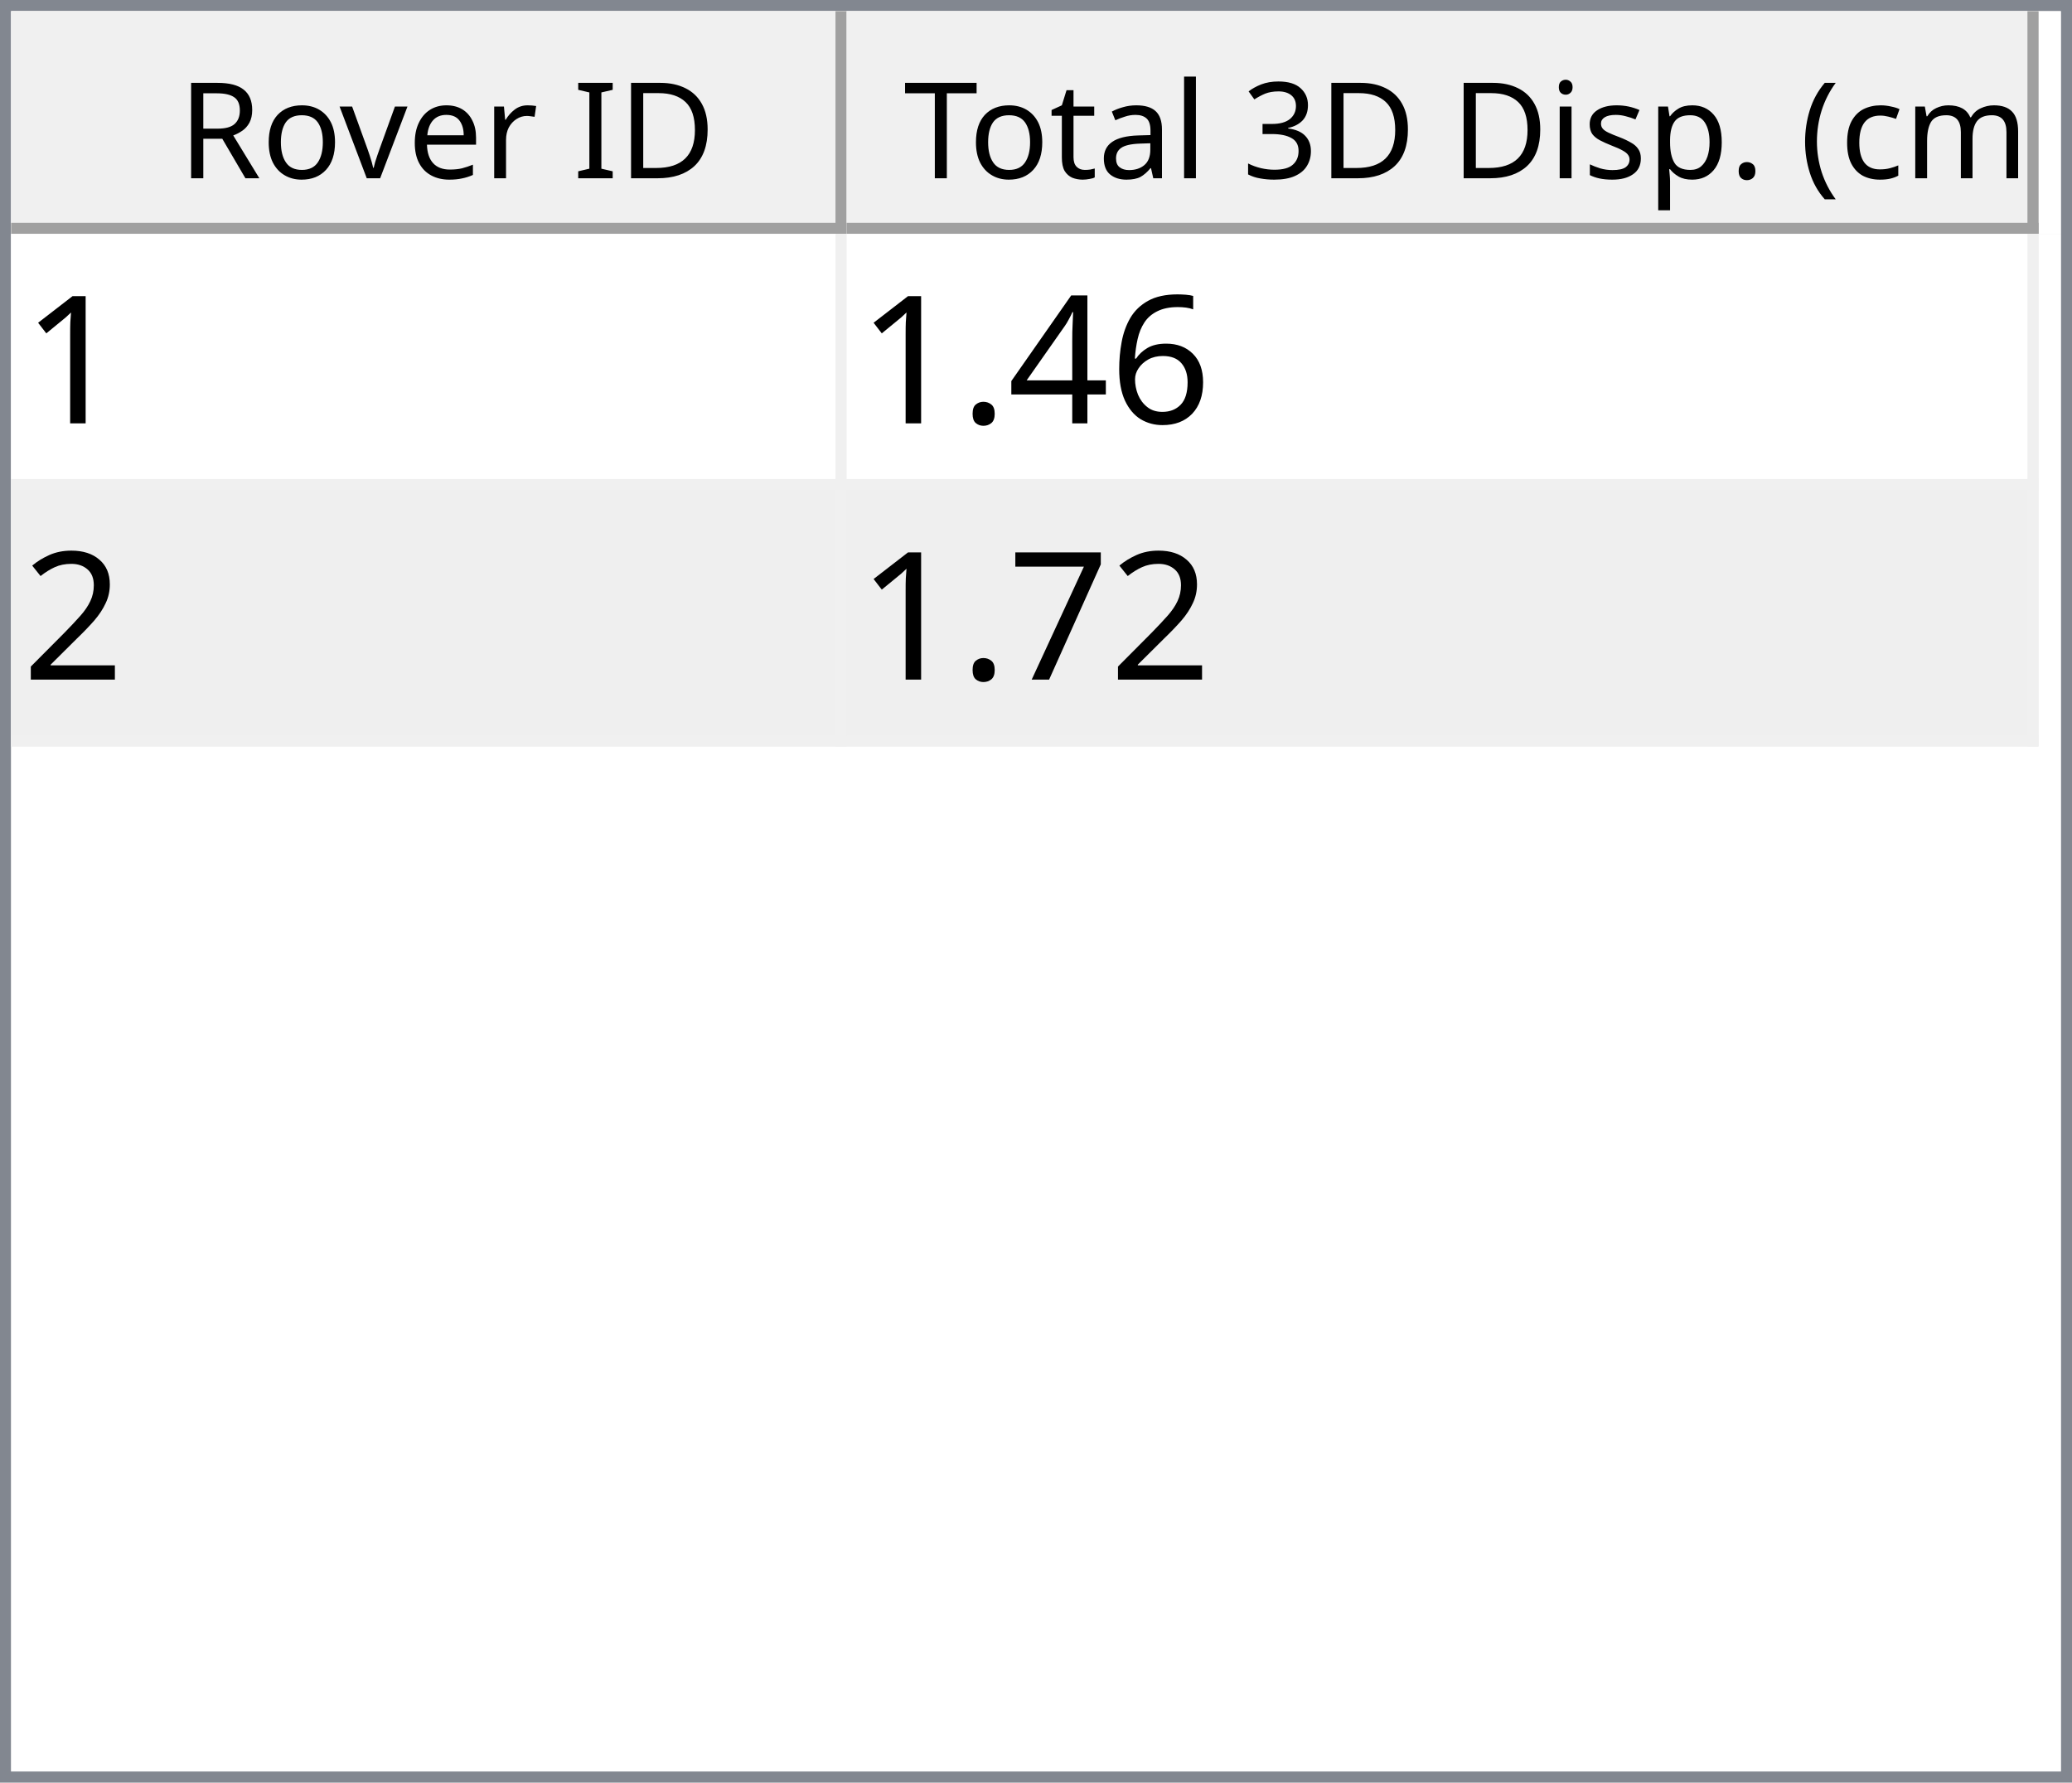
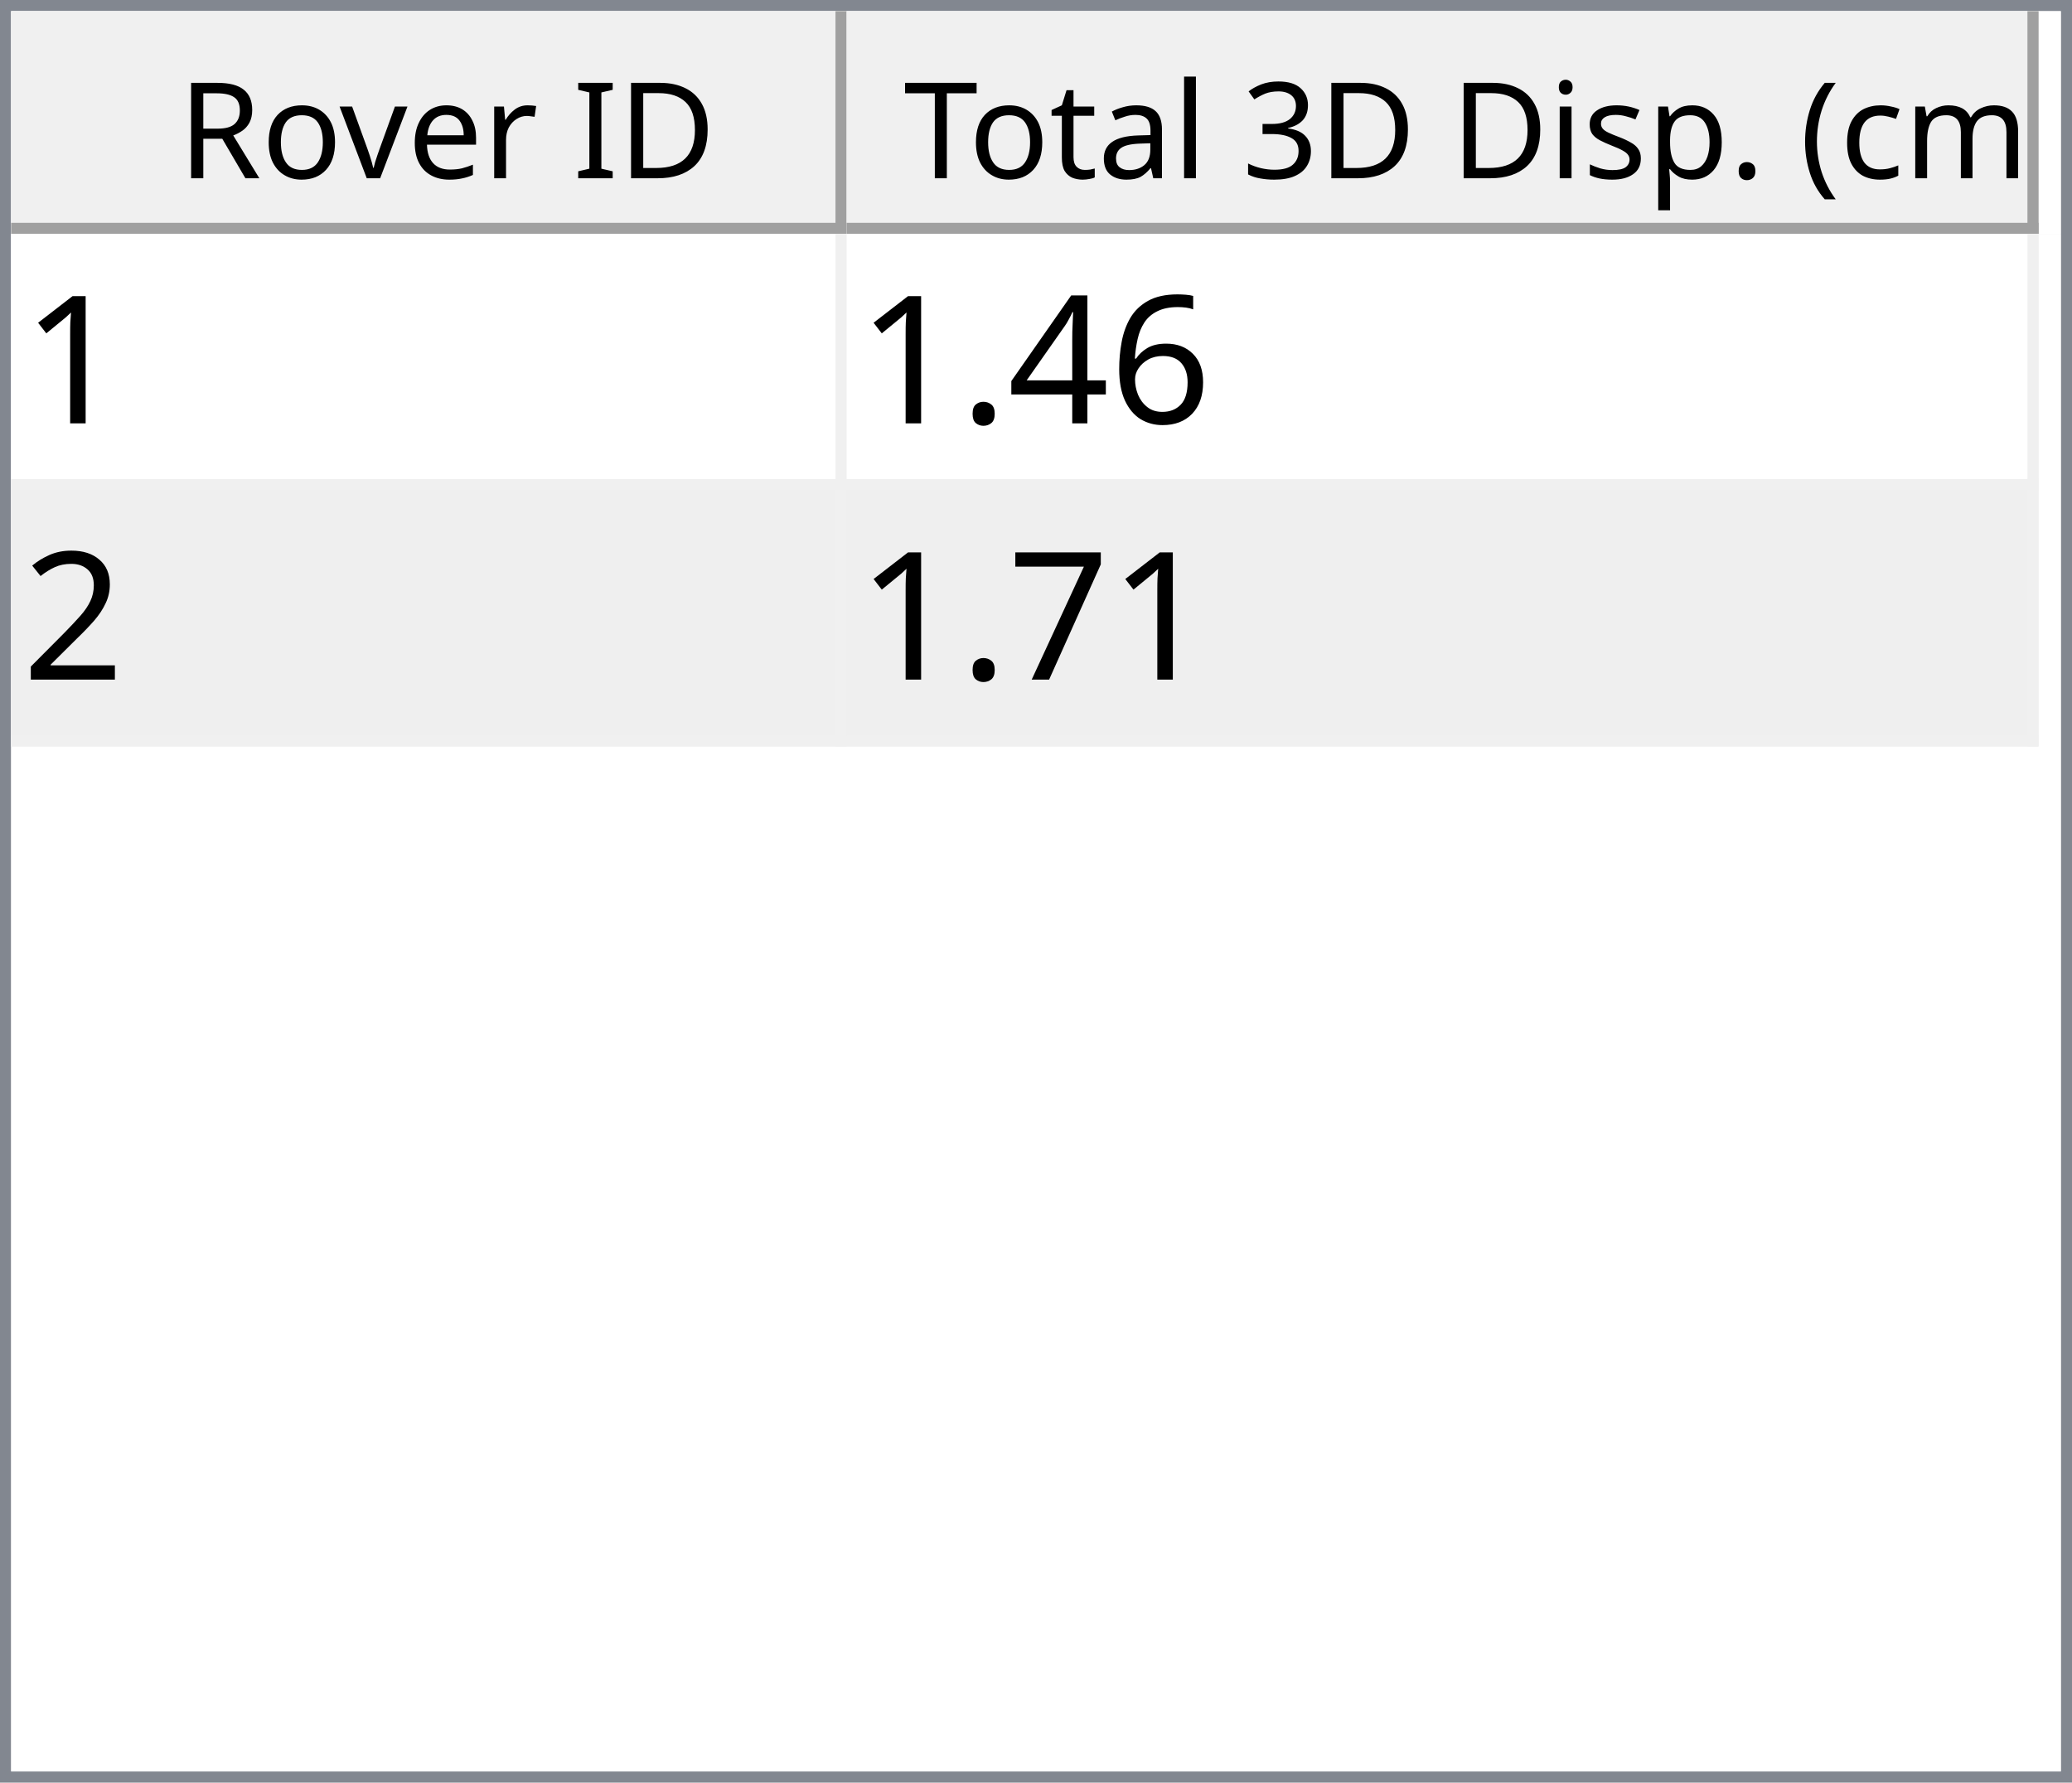
<svg xmlns="http://www.w3.org/2000/svg" style="fill-opacity:1; color-rendering:auto; color-interpolation:auto; text-rendering:auto; stroke:black; stroke-linecap:square; stroke-miterlimit:10; shape-rendering:auto; stroke-opacity:1; fill:black; stroke-dasharray:none; font-weight:normal; stroke-width:1; font-family:'Dialog'; font-style:normal; stroke-linejoin:miter; font-size:12px; stroke-dashoffset:0; image-rendering:auto;" width="186" height="160">
  <defs id="genericDefs" />
  <g>
    <defs id="defs1">
      <clipPath clipPathUnits="userSpaceOnUse" id="clipPath1">
        <path d="M0 0 L186 0 L186 160 L0 160 L0 0 Z" />
      </clipPath>
      <clipPath clipPathUnits="userSpaceOnUse" id="clipPath2">
        <path d="M0 0 L0 160 L186 160 L186 0 Z" />
      </clipPath>
      <clipPath clipPathUnits="userSpaceOnUse" id="clipPath3">
        <path d="M0 0 L0 20 L184 20 L184 0 Z" />
      </clipPath>
      <clipPath clipPathUnits="userSpaceOnUse" id="clipPath4">
        <path d="M0 0 L0 20 L75 20 L75 0 Z" />
      </clipPath>
      <clipPath clipPathUnits="userSpaceOnUse" id="clipPath5">
        <path d="M1 1 L1 19 L74 19 L74 1 Z" />
      </clipPath>
      <clipPath clipPathUnits="userSpaceOnUse" id="clipPath6">
        <path d="M0 0 L0 18 L73 18 L73 0 Z" />
      </clipPath>
      <clipPath clipPathUnits="userSpaceOnUse" id="clipPath7">
        <path d="M-0.5 -0.5 L-0.5 19.5 L74.5 19.5 L74.5 -0.5 Z" />
      </clipPath>
      <clipPath clipPathUnits="userSpaceOnUse" id="clipPath8">
        <path d="M0 0 L0 20 L107 20 L107 0 Z" />
      </clipPath>
      <clipPath clipPathUnits="userSpaceOnUse" id="clipPath9">
        <path d="M1 1 L1 19 L106 19 L106 1 Z" />
      </clipPath>
      <clipPath clipPathUnits="userSpaceOnUse" id="clipPath10">
        <path d="M0 0 L0 18 L105 18 L105 0 Z" />
      </clipPath>
      <clipPath clipPathUnits="userSpaceOnUse" id="clipPath11">
        <path d="M-0.5 -0.5 L-0.5 19.5 L106.5 19.5 L106.5 -0.5 Z" />
      </clipPath>
      <clipPath clipPathUnits="userSpaceOnUse" id="clipPath12">
        <path d="M0 0 L0 138 L184 138 L184 0 Z" />
      </clipPath>
      <clipPath clipPathUnits="userSpaceOnUse" id="clipPath13">
        <path d="M0 0 L0 46 L182 46 L182 0 Z" />
      </clipPath>
      <clipPath clipPathUnits="userSpaceOnUse" id="clipPath14">
        <path d="M-0.5 -0.5 L-0.5 45.5 L181.5 45.5 L181.5 -0.5 Z" />
      </clipPath>
      <clipPath clipPathUnits="userSpaceOnUse" id="clipPath15">
        <path d="M0 0 L0 22 L74 22 L74 0 Z" />
      </clipPath>
      <clipPath clipPathUnits="userSpaceOnUse" id="clipPath16">
        <path d="M0 0 L0 22 L106 22 L106 0 Z" />
      </clipPath>
      <font horiz-adv-x="64.551" id="font1">
        <font-face ascent="107.91" descent="25.098" units-per-em="100" style="font-style:normal; font-family:Segoe UI; font-weight:normal;" />
        <missing-glyph horiz-adv-x="64.551" d="M8.109 0 L8.109 68.266 L56.453 68.266 L56.453 0 L8.109 0 ZM15.328 7.234 L49.219 7.234 L49.219 61.031 L15.328 61.031 L15.328 7.234 Z" />
        <glyph unicode="D" horiz-adv-x="70.117" d="M9.188 0 L9.188 70.016 L28.516 70.016 Q65.531 70.016 65.531 35.891 Q65.531 19.672 55.25 9.836 Q44.969 0 27.734 0 L9.188 0 ZM17.391 62.594 L17.391 7.422 L27.828 7.422 Q41.609 7.422 49.273 14.797 Q56.938 22.172 56.938 35.688 Q56.938 62.594 28.328 62.594 L17.391 62.594 Z" />
        <glyph unicode="I" horiz-adv-x="26.611" d="M17.391 0 L9.188 0 L9.188 70.016 L17.391 70.016 L17.391 0 Z" />
        <glyph unicode=" " horiz-adv-x="27.393" d="" />
        <glyph unicode="r" horiz-adv-x="34.766" d="M34.188 41.891 Q32.078 43.5 28.125 43.5 Q23 43.5 19.555 38.672 Q16.109 33.844 16.109 25.484 L16.109 0 L8.109 0 L8.109 50 L16.109 50 L16.109 39.703 L16.312 39.703 Q18.016 44.969 21.531 47.922 Q25.047 50.875 29.391 50.875 Q32.516 50.875 34.188 50.203 L34.188 41.891 Z" />
        <glyph unicode="e" horiz-adv-x="52.295" d="M48.297 23 L12.984 23 Q13.188 14.656 17.484 10.109 Q21.781 5.562 29.297 5.562 Q37.75 5.562 44.828 11.141 L44.828 3.609 Q38.234 -1.172 27.391 -1.172 Q16.797 -1.172 10.742 5.641 Q4.688 12.453 4.688 24.812 Q4.688 36.469 11.305 43.82 Q17.922 51.172 27.734 51.172 Q37.547 51.172 42.922 44.828 Q48.297 38.484 48.297 27.203 L48.297 23 ZM40.094 29.781 Q40.047 36.719 36.75 40.578 Q33.453 44.438 27.594 44.438 Q21.922 44.438 17.969 40.383 Q14.016 36.328 13.094 29.781 L40.094 29.781 Z" />
        <glyph unicode="v" horiz-adv-x="47.9" d="M47.406 50 L27.484 0 L19.625 0 L0.688 50 L9.469 50 L22.172 13.672 Q23.578 9.672 23.922 6.688 L24.125 6.688 Q24.609 10.453 25.688 13.484 L38.969 50 L47.406 50 Z" />
        <glyph unicode="o" horiz-adv-x="58.594" d="M29 -1.172 Q17.922 -1.172 11.305 5.836 Q4.688 12.844 4.688 24.422 Q4.688 37.016 11.57 44.094 Q18.453 51.172 30.172 51.172 Q41.359 51.172 47.633 44.289 Q53.906 37.406 53.906 25.203 Q53.906 13.234 47.141 6.031 Q40.375 -1.172 29 -1.172 ZM29.594 44.438 Q21.875 44.438 17.383 39.188 Q12.891 33.938 12.891 24.703 Q12.891 15.828 17.43 10.695 Q21.969 5.562 29.594 5.562 Q37.359 5.562 41.531 10.594 Q45.703 15.625 45.703 24.906 Q45.703 34.281 41.531 39.359 Q37.359 44.438 29.594 44.438 Z" />
        <glyph unicode="R" horiz-adv-x="59.814" d="M59.375 0 L49.609 0 L37.891 19.625 Q36.281 22.359 34.766 24.289 Q33.25 26.219 31.664 27.438 Q30.078 28.656 28.25 29.219 Q26.422 29.781 24.125 29.781 L17.391 29.781 L17.391 0 L9.188 0 L9.188 70.016 L30.078 70.016 Q34.672 70.016 38.555 68.867 Q42.438 67.719 45.289 65.375 Q48.141 63.031 49.758 59.547 Q51.375 56.062 51.375 51.375 Q51.375 47.703 50.273 44.656 Q49.172 41.609 47.148 39.211 Q45.125 36.812 42.266 35.133 Q39.406 33.453 35.844 32.516 L35.844 32.328 Q37.594 31.547 38.891 30.547 Q40.188 29.547 41.359 28.18 Q42.531 26.812 43.68 25.078 Q44.828 23.344 46.234 21.047 L59.375 0 ZM17.391 62.594 L17.391 37.203 L28.516 37.203 Q31.594 37.203 34.203 38.133 Q36.812 39.062 38.719 40.797 Q40.625 42.531 41.703 45.047 Q42.781 47.562 42.781 50.688 Q42.781 56.297 39.141 59.445 Q35.5 62.594 28.609 62.594 L17.391 62.594 Z" />
        <glyph unicode=")" horiz-adv-x="30.176" d="M8.297 -15.922 L1.172 -15.922 Q16.406 2.344 16.406 26.812 Q16.406 51.469 1.078 70.016 L8.297 70.016 Q23.531 52.156 23.531 26.703 Q23.531 1.375 8.297 -15.922 Z" />
        <glyph unicode="m" horiz-adv-x="86.133" d="M79.109 0 L71.094 0 L71.094 28.719 Q71.094 37.016 68.531 40.727 Q65.969 44.438 59.906 44.438 Q54.781 44.438 51.195 39.75 Q47.609 35.062 47.609 28.516 L47.609 0 L39.594 0 L39.594 29.688 Q39.594 44.438 28.219 44.438 Q22.953 44.438 19.531 40.016 Q16.109 35.594 16.109 28.516 L16.109 0 L8.109 0 L8.109 50 L16.109 50 L16.109 42.094 L16.312 42.094 Q21.625 51.172 31.844 51.172 Q36.969 51.172 40.773 48.312 Q44.578 45.453 46 40.828 Q51.562 51.172 62.594 51.172 Q79.109 51.172 79.109 30.812 L79.109 0 Z" />
        <glyph unicode="c" horiz-adv-x="46.191" d="M42.188 2.297 Q36.422 -1.172 28.516 -1.172 Q17.828 -1.172 11.258 5.789 Q4.688 12.75 4.688 23.828 Q4.688 36.188 11.766 43.68 Q18.844 51.172 30.672 51.172 Q37.25 51.172 42.281 48.734 L42.281 40.531 Q36.719 44.438 30.375 44.438 Q22.703 44.438 17.797 38.945 Q12.891 33.453 12.891 24.516 Q12.891 15.719 17.508 10.641 Q22.125 5.562 29.891 5.562 Q36.422 5.562 42.188 9.906 L42.188 2.297 Z" />
        <glyph unicode="(" horiz-adv-x="30.176" d="M29.109 -15.922 L21.969 -15.922 Q6.844 1.375 6.844 26.703 Q6.844 52.156 21.969 70.016 L29.203 70.016 Q13.875 51.469 13.875 26.812 Q13.875 2.344 29.109 -15.922 Z" />
        <glyph unicode="." horiz-adv-x="21.68" d="M10.891 -1.078 Q8.641 -1.078 7.055 0.539 Q5.469 2.156 5.469 4.391 Q5.469 6.641 7.055 8.273 Q8.641 9.906 10.891 9.906 Q13.188 9.906 14.797 8.273 Q16.406 6.641 16.406 4.391 Q16.406 2.156 14.797 0.539 Q13.188 -1.078 10.891 -1.078 Z" />
        <glyph unicode="p" horiz-adv-x="58.789" d="M16.312 7.234 L16.109 7.234 L16.109 -23 L8.109 -23 L8.109 50 L16.109 50 L16.109 41.219 L16.312 41.219 Q22.219 51.172 33.594 51.172 Q43.266 51.172 48.688 44.461 Q54.109 37.75 54.109 26.469 Q54.109 13.922 48 6.375 Q41.891 -1.172 31.297 -1.172 Q21.578 -1.172 16.312 7.234 ZM16.109 27.391 L16.109 20.406 Q16.109 14.203 20.141 9.883 Q24.172 5.562 30.375 5.562 Q37.641 5.562 41.773 11.133 Q45.906 16.703 45.906 26.609 Q45.906 34.969 42.047 39.703 Q38.188 44.438 31.594 44.438 Q24.609 44.438 20.359 39.578 Q16.109 34.719 16.109 27.391 Z" />
        <glyph unicode="s" horiz-adv-x="42.432" d="M5.078 1.812 L5.078 10.406 Q11.625 5.562 19.484 5.562 Q30.031 5.562 30.031 12.594 Q30.031 14.594 29.125 15.992 Q28.219 17.391 26.68 18.461 Q25.141 19.531 23.07 20.383 Q21 21.234 18.609 22.172 Q15.281 23.484 12.766 24.828 Q10.25 26.172 8.57 27.859 Q6.891 29.547 6.031 31.695 Q5.172 33.844 5.172 36.719 Q5.172 40.234 6.789 42.945 Q8.406 45.656 11.086 47.484 Q13.766 49.312 17.211 50.242 Q20.656 51.172 24.312 51.172 Q30.812 51.172 35.938 48.922 L35.938 40.828 Q30.422 44.438 23.25 44.438 Q21 44.438 19.195 43.922 Q17.391 43.406 16.094 42.477 Q14.797 41.547 14.086 40.258 Q13.375 38.969 13.375 37.406 Q13.375 35.453 14.086 34.133 Q14.797 32.812 16.164 31.789 Q17.531 30.766 19.484 29.938 Q21.438 29.109 23.922 28.125 Q27.25 26.859 29.883 25.516 Q32.516 24.172 34.375 22.484 Q36.234 20.797 37.234 18.602 Q38.234 16.406 38.234 13.375 Q38.234 9.672 36.602 6.938 Q34.969 4.203 32.234 2.398 Q29.5 0.594 25.93 -0.289 Q22.359 -1.172 18.453 -1.172 Q10.75 -1.172 5.078 1.812 Z" />
        <glyph unicode="i" horiz-adv-x="24.219" d="M12.203 62.703 Q10.062 62.703 8.547 64.164 Q7.031 65.625 7.031 67.875 Q7.031 70.125 8.547 71.609 Q10.062 73.094 12.203 73.094 Q14.406 73.094 15.945 71.609 Q17.484 70.125 17.484 67.875 Q17.484 65.719 15.945 64.211 Q14.406 62.703 12.203 62.703 ZM16.109 0 L8.109 0 L8.109 50 L16.109 50 L16.109 0 Z" />
        <glyph unicode="3" horiz-adv-x="53.906" d="M46.531 19.828 Q46.531 15.094 44.75 11.211 Q42.969 7.328 39.719 4.57 Q36.469 1.812 31.93 0.297 Q27.391 -1.219 21.922 -1.219 Q11.922 -1.219 6 2.594 L6 11.188 Q13.094 5.609 22.219 5.609 Q25.875 5.609 28.828 6.539 Q31.781 7.469 33.906 9.227 Q36.031 10.984 37.18 13.477 Q38.328 15.969 38.328 19.094 Q38.328 32.812 18.797 32.812 L12.984 32.812 L12.984 39.594 L18.5 39.594 Q35.797 39.594 35.797 52.484 Q35.797 64.406 22.609 64.406 Q15.188 64.406 8.688 59.422 L8.688 67.188 Q15.375 71.188 24.609 71.188 Q29 71.188 32.57 69.969 Q36.141 68.75 38.68 66.555 Q41.219 64.359 42.609 61.281 Q44 58.203 44 54.5 Q44 40.672 30.031 36.719 L30.031 36.531 Q33.594 36.141 36.625 34.797 Q39.656 33.453 41.852 31.305 Q44.047 29.156 45.289 26.25 Q46.531 23.344 46.531 19.828 Z" />
        <glyph unicode="l" horiz-adv-x="24.219" d="M16.109 0 L8.109 0 L8.109 74.031 L16.109 74.031 L16.109 0 Z" />
        <glyph unicode="a" horiz-adv-x="50.879" d="M43.891 0 L35.891 0 L35.891 7.812 L35.688 7.812 Q30.469 -1.172 20.312 -1.172 Q12.844 -1.172 8.617 2.781 Q4.391 6.734 4.391 13.281 Q4.391 27.297 20.906 29.594 L35.891 31.688 Q35.891 44.438 25.594 44.438 Q16.547 44.438 9.281 38.281 L9.281 46.484 Q16.656 51.172 26.266 51.172 Q43.891 51.172 43.891 32.516 L43.891 0 ZM35.891 25.297 L23.828 23.641 Q18.266 22.859 15.43 20.875 Q12.594 18.891 12.594 13.875 Q12.594 10.203 15.211 7.883 Q17.828 5.562 22.172 5.562 Q28.125 5.562 32.008 9.742 Q35.891 13.922 35.891 20.312 L35.891 25.297 Z" />
        <glyph unicode="t" horiz-adv-x="33.887" d="M31.297 0.484 Q28.469 -1.078 23.828 -1.078 Q10.688 -1.078 10.688 13.578 L10.688 43.172 L2.094 43.172 L2.094 50 L10.688 50 L10.688 62.203 L18.703 64.797 L18.703 50 L31.297 50 L31.297 43.172 L18.703 43.172 L18.703 14.984 Q18.703 9.969 20.414 7.82 Q22.125 5.672 26.078 5.672 Q29.109 5.672 31.297 7.328 L31.297 0.484 Z" />
        <glyph unicode="T" horiz-adv-x="52.393" d="M50.594 62.594 L30.375 62.594 L30.375 0 L22.172 0 L22.172 62.594 L2 62.594 L2 70.016 L50.594 70.016 L50.594 62.594 Z" />
      </font>
      <font horiz-adv-x="75.0" id="font2">
        <font-face ascent="100.537" descent="21.973" units-per-em="100" style="font-style:normal; font-family:sans-serif; font-weight:normal;" />
        <missing-glyph horiz-adv-x="75.0" d="M12.5 0 L12.5 62.5 L62.5 62.5 L62.5 0 L12.5 0 ZM14.062 1.562 L60.938 1.562 L60.938 60.938 L14.062 60.938 L14.062 1.562 Z" />
        <glyph unicode="1" horiz-adv-x="55.615" d="M37.25 0 L28.469 0 L28.469 56 Q25.297 52.984 20.141 49.953 Q14.984 46.922 10.891 45.406 L10.891 53.906 Q18.266 57.375 23.781 62.305 Q29.297 67.234 31.594 71.875 L37.25 71.875 L37.25 0 Z" />
        <glyph unicode="6" horiz-adv-x="55.615" d="M49.75 54.047 L41.016 53.375 Q39.844 58.547 37.703 60.891 Q34.125 64.656 28.906 64.656 Q24.703 64.656 21.531 62.312 Q17.391 59.281 14.992 53.469 Q12.594 47.656 12.5 36.922 Q15.672 41.75 20.266 44.094 Q24.859 46.438 29.891 46.438 Q38.672 46.438 44.852 39.969 Q51.031 33.5 51.031 23.25 Q51.031 16.5 48.125 10.719 Q45.219 4.938 40.141 1.859 Q35.062 -1.219 28.609 -1.219 Q17.625 -1.219 10.695 6.859 Q3.766 14.938 3.766 33.5 Q3.766 54.25 11.422 63.672 Q18.109 71.875 29.438 71.875 Q37.891 71.875 43.289 67.141 Q48.688 62.406 49.75 54.047 ZM13.875 23.188 Q13.875 18.656 15.797 14.508 Q17.719 10.359 21.188 8.18 Q24.656 6 28.469 6 Q34.031 6 38.039 10.492 Q42.047 14.984 42.047 22.703 Q42.047 30.125 38.086 34.398 Q34.125 38.672 28.125 38.672 Q22.172 38.672 18.023 34.398 Q13.875 30.125 13.875 23.188 Z" />
        <glyph unicode="4" horiz-adv-x="55.615" d="M32.328 0 L32.328 17.141 L1.266 17.141 L1.266 25.203 L33.938 71.578 L41.109 71.578 L41.109 25.203 L50.781 25.203 L50.781 17.141 L41.109 17.141 L41.109 0 L32.328 0 ZM32.328 25.203 L32.328 57.469 L9.906 25.203 L32.328 25.203 Z" />
        <glyph unicode="." horiz-adv-x="27.783" d="M9.078 0 L9.078 10.016 L19.094 10.016 L19.094 0 L9.078 0 Z" />
        <glyph unicode="2" horiz-adv-x="55.615" d="M50.344 8.453 L50.344 0 L3.031 0 Q2.938 3.172 4.047 6.109 Q5.859 10.938 9.836 15.625 Q13.812 20.312 21.344 26.469 Q33.016 36.031 37.117 41.625 Q41.219 47.219 41.219 52.203 Q41.219 57.422 37.477 61.008 Q33.734 64.594 27.734 64.594 Q21.391 64.594 17.578 60.789 Q13.766 56.984 13.719 50.25 L4.688 51.172 Q5.609 61.281 11.664 66.578 Q17.719 71.875 27.938 71.875 Q38.234 71.875 44.242 66.164 Q50.25 60.453 50.25 52 Q50.25 47.703 48.492 43.555 Q46.734 39.406 42.656 34.812 Q38.578 30.219 29.109 22.219 Q21.188 15.578 18.945 13.211 Q16.703 10.844 15.234 8.453 L50.344 8.453 Z" />
        <glyph unicode="7" horiz-adv-x="55.615" d="M4.734 62.203 L4.734 70.656 L51.078 70.656 L51.078 63.812 Q44.234 56.547 37.523 44.484 Q30.812 32.422 27.156 19.672 Q24.516 10.688 23.781 0 L14.75 0 Q14.891 8.453 18.062 20.414 Q21.234 32.375 27.172 43.484 Q33.109 54.594 39.797 62.203 L4.734 62.203 Z" />
      </font>
    </defs>
    <g style="fill:white; stroke:white;">
      <rect x="0" y="0" width="186" style="clip-path:url(#clipPath1); stroke:none;" height="160" />
    </g>
    <g style="fill:white; text-rendering:optimizeSpeed; color-rendering:optimizeSpeed; image-rendering:optimizeSpeed; shape-rendering:crispEdges; stroke:white; color-interpolation:sRGB;">
      <rect x="0" width="186" height="160" y="0" style="stroke:none;" />
      <path style="stroke:none;" d="M0 160 L186 160 L186 0 L0 0 Z" />
    </g>
    <g style="fill:rgb(240,240,240); font-family:'Segoe UI'; stroke:rgb(240,240,240);">
      <rect x="0" y="0" width="186" style="clip-path:url(#clipPath2); stroke:none;" height="160" />
    </g>
    <g style="fill:rgb(130,135,144); font-family:'Segoe UI'; stroke:rgb(130,135,144);">
      <path d="M0 0 L186 0 L186 160 L0 160 L0 0 ZM1 1 L185 1 L185 159 L1 159 L1 1 Z" style="fill-rule:evenodd; clip-path:url(#clipPath2); stroke:none;" />
    </g>
    <g style="fill:white; font-family:'Segoe UI'; stroke:white;" transform="translate(1,1)">
      <rect x="0" y="0" width="184" style="clip-path:url(#clipPath3); stroke:none;" height="20" />
    </g>
    <g style="fill:rgb(240,240,240); font-family:'Segoe UI'; stroke:rgb(240,240,240);" transform="translate(1,1)">
      <rect x="0" y="0" width="75" style="clip-path:url(#clipPath4); stroke:none;" height="20" />
    </g>
    <g style="font-family:'Segoe UI';" transform="translate(2,2)">
      <text x="14" xml:space="preserve" y="14" style="clip-path:url(#clipPath6); stroke:none;">Rover ID</text>
    </g>
    <g style="fill:rgb(160,160,160); font-family:'Segoe UI'; stroke:rgb(160,160,160); stroke-linejoin:bevel;" transform="translate(1.5,1.5)">
      <line x1="74" x2="74" y1="0" style="fill:none; clip-path:url(#clipPath7);" y2="19" />
    </g>
    <g style="fill:rgb(160,160,160); font-family:'Segoe UI'; stroke:rgb(160,160,160); stroke-linejoin:bevel;" transform="matrix(1,0,0,1,1,1) translate(0.5,0.5)">
      <line x1="0" x2="74" y1="19" style="fill:none; clip-path:url(#clipPath7);" y2="19" />
    </g>
    <g style="fill:rgb(240,240,240); font-family:'Segoe UI'; stroke:rgb(240,240,240);" transform="translate(76,1)">
      <rect x="0" y="0" width="107" style="clip-path:url(#clipPath8); stroke:none;" height="20" />
    </g>
    <g style="font-family:'Segoe UI';" transform="translate(77,2)">
      <text x="1" xml:space="preserve" y="14" style="clip-path:url(#clipPath10); stroke:none;"> Total 3D Disp. (cm)</text>
    </g>
    <g style="fill:rgb(160,160,160); font-family:'Segoe UI'; stroke:rgb(160,160,160); stroke-linejoin:bevel;" transform="translate(76.5,1.5)">
      <line x1="106" x2="106" y1="0" style="fill:none; clip-path:url(#clipPath11);" y2="19" />
    </g>
    <g style="fill:rgb(160,160,160); font-family:'Segoe UI'; stroke:rgb(160,160,160); stroke-linejoin:bevel;" transform="matrix(1,0,0,1,76,1) translate(0.5,0.5)">
      <line x1="0" x2="106" y1="19" style="fill:none; clip-path:url(#clipPath11);" y2="19" />
    </g>
    <g style="fill:white; font-family:'Segoe UI'; stroke:white;" transform="translate(1,21)">
      <rect x="0" y="0" width="184" style="clip-path:url(#clipPath12); stroke:none;" height="138" />
    </g>
    <g style="fill:rgb(240,240,240); font-size:16px; font-family:sans-serif; stroke:rgb(240,240,240);" transform="translate(1,21)">
      <rect x="0" y="0" width="182" style="clip-path:url(#clipPath13); stroke:none;" height="46" />
      <line transform="translate(0.5,0.5)" x1="0" x2="181" y1="22" style="clip-path:url(#clipPath14); fill:none; stroke-linejoin:bevel;" y2="22" />
    </g>
    <g transform="matrix(1,0,0,1,1,21) translate(0.5,0.5)" style="fill:rgb(240,240,240); font-size:16px; font-family:sans-serif; stroke:rgb(240,240,240); stroke-linejoin:bevel;">
      <line x1="0" x2="181" y1="45" style="fill:none; clip-path:url(#clipPath14);" y2="45" />
    </g>
    <g transform="matrix(1,0,0,1,1,21) translate(0.5,0.5)" style="fill:rgb(240,240,240); font-size:16px; font-family:sans-serif; stroke:rgb(240,240,240); stroke-linejoin:bevel;">
      <line x1="74" x2="74" y1="0" style="fill:none; clip-path:url(#clipPath14);" y2="45" />
    </g>
    <g transform="matrix(1,0,0,1,1,21) translate(0.5,0.5)" style="fill:rgb(240,240,240); font-size:16px; font-family:sans-serif; stroke:rgb(240,240,240); stroke-linejoin:bevel;">
      <line x1="181" x2="181" y1="0" style="fill:none; clip-path:url(#clipPath14);" y2="45" />
    </g>
    <g style="fill:white; font-size:16px; font-family:sans-serif; stroke:white;" transform="matrix(1,0,0,1,1,21)">
      <rect x="0" y="0" width="74" style="clip-path:url(#clipPath15); stroke:none;" height="22" />
      <text x="1" y="17" style="fill:black; clip-path:url(#clipPath15); stroke:none;" xml:space="preserve">1</text>
    </g>
    <g style="fill:white; font-size:16px; font-family:sans-serif; stroke:white;" transform="matrix(1,0,0,1,1,21) translate(75,0)">
      <rect x="0" y="0" width="106" style="clip-path:url(#clipPath16); stroke:none;" height="22" />
      <text x="1" y="17" style="fill:black; clip-path:url(#clipPath16); stroke:none;" xml:space="preserve">1.46</text>
    </g>
    <g style="fill:rgb(239,239,239); font-size:16px; font-family:sans-serif; stroke:rgb(239,239,239);" transform="matrix(1,0,0,1,1,21) translate(0,23)">
      <rect x="0" y="0" width="74" style="clip-path:url(#clipPath15); stroke:none;" height="22" />
      <text x="1" y="17" style="fill:black; clip-path:url(#clipPath15); stroke:none;" xml:space="preserve">2</text>
    </g>
    <g style="fill:rgb(239,239,239); font-size:16px; font-family:sans-serif; stroke:rgb(239,239,239);" transform="matrix(1,0,0,1,1,21) translate(75,23)">
      <rect x="0" y="0" width="106" style="clip-path:url(#clipPath16); stroke:none;" height="22" />
-       <text x="1" y="17" style="fill:black; clip-path:url(#clipPath16); stroke:none;" xml:space="preserve">1.72</text>
+       <text x="1" y="17" style="fill:black; clip-path:url(#clipPath16); stroke:none;" xml:space="preserve">1.71</text>
    </g>
  </g>
</svg>
